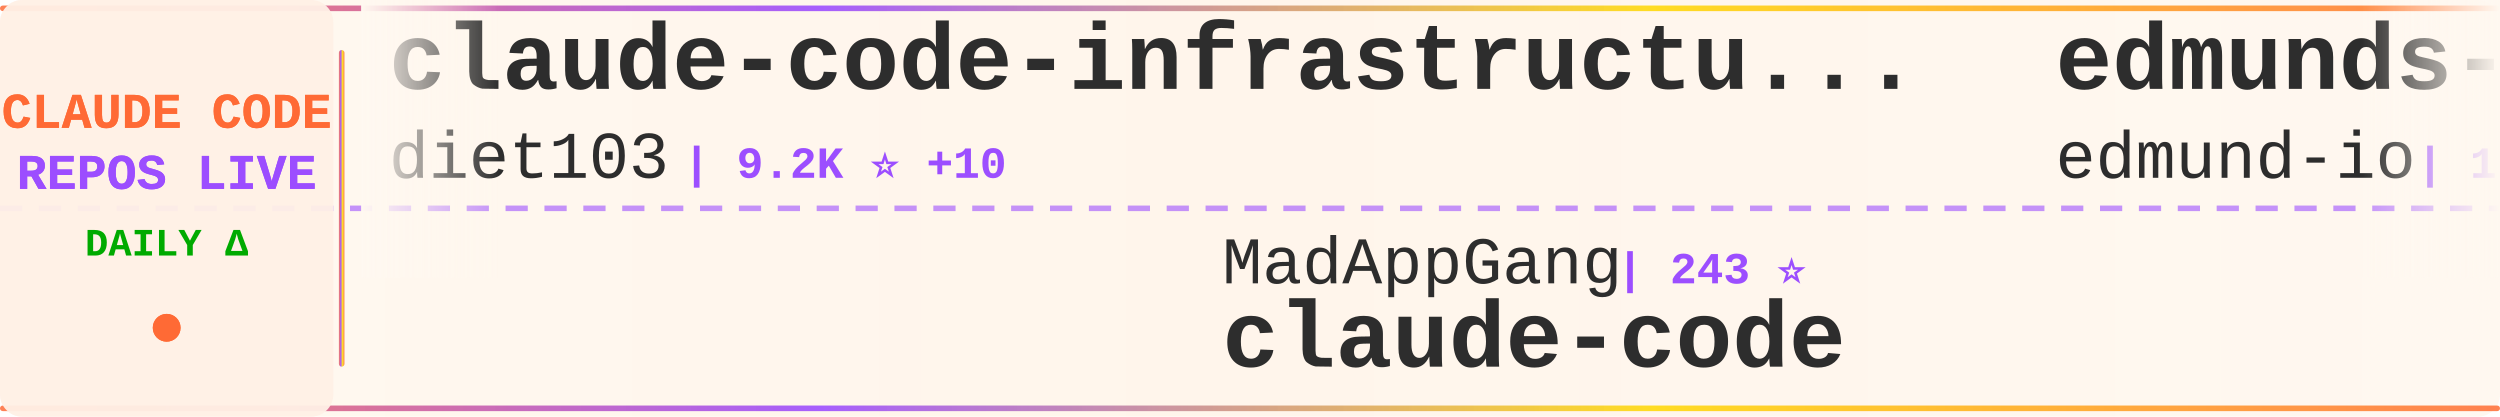
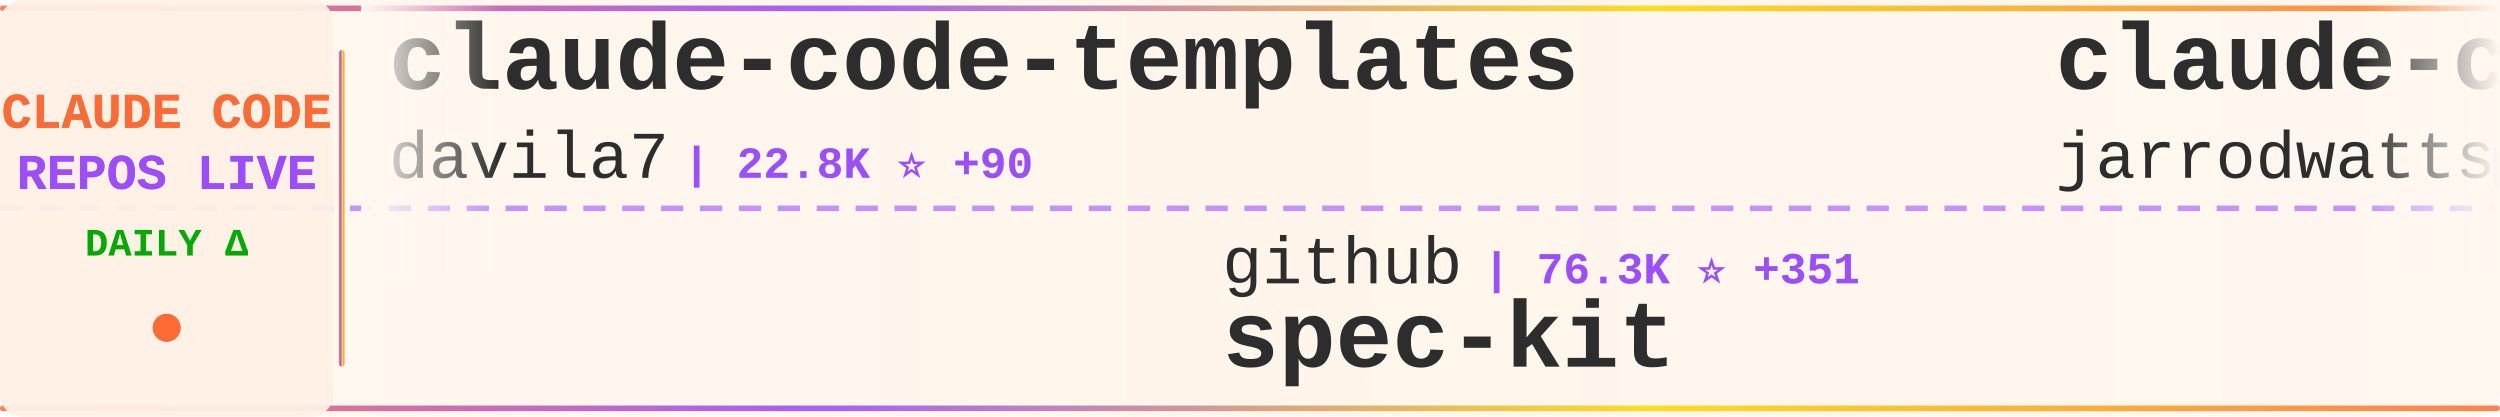
<svg xmlns="http://www.w3.org/2000/svg" width="900" height="150">
  <defs>
    <linearGradient id="tickerBg" x1="0%" y1="0%" x2="100%" y2="0%">
      <stop offset="0%" style="stop-color:#fff8f0;stop-opacity:0.98" />
      <stop offset="50%" style="stop-color:#fff5eb;stop-opacity:1" />
      <stop offset="100%" style="stop-color:#fff8f0;stop-opacity:0.98" />
    </linearGradient>
    <linearGradient id="borderGrad" x1="0%" y1="0%" x2="100%" y2="0%">
      <stop offset="0%" style="stop-color:#FF6B35;stop-opacity:0.85">
        <animate attributeName="stop-opacity" values="0.85;1;0.85" dur="2s" repeatCount="indefinite" />
      </stop>
      <stop offset="33%" style="stop-color:#9C4EFF;stop-opacity:0.9">
        <animate attributeName="stop-opacity" values="0.9;1;0.9" dur="2.2s" repeatCount="indefinite" />
      </stop>
      <stop offset="66%" style="stop-color:#FFD700;stop-opacity:0.85">
        <animate attributeName="stop-opacity" values="0.85;1;0.85" dur="1.8s" repeatCount="indefinite" />
      </stop>
      <stop offset="100%" style="stop-color:#FF6B35;stop-opacity:0.85">
        <animate attributeName="stop-opacity" values="0.85;1;0.85" dur="2s" repeatCount="indefinite" />
      </stop>
    </linearGradient>
    <filter id="textGlow">
      <feGaussianBlur stdDeviation="0.15" result="coloredBlur" />
      <feMerge>
        <feMergeNode in="coloredBlur" />
        <feMergeNode in="SourceGraphic" />
      </feMerge>
    </filter>
    <filter id="metricGlow">
      <feGaussianBlur stdDeviation="0.2" result="coloredBlur" />
      <feMerge>
        <feMergeNode in="coloredBlur" />
        <feMergeNode in="SourceGraphic" />
      </feMerge>
    </filter>
    <linearGradient id="leftFade" x1="0%" y1="0%" x2="100%" y2="0%">
      <stop offset="0%" style="stop-color:#fff8f0;stop-opacity:1" />
      <stop offset="100%" style="stop-color:#fff8f0;stop-opacity:0" />
    </linearGradient>
    <linearGradient id="rightFade" x1="0%" y1="0%" x2="100%" y2="0%">
      <stop offset="0%" style="stop-color:#fff8f0;stop-opacity:0" />
      <stop offset="100%" style="stop-color:#fff8f0;stop-opacity:1" />
    </linearGradient>
  </defs>
  <rect width="900" height="150" fill="url(#tickerBg)" rx="8" />
  <rect x="0" y="2" width="900" height="2" fill="url(#borderGrad)" rx="1" />
  <rect x="0" y="146" width="900" height="2" fill="url(#borderGrad)" rx="1" />
  <line x1="0" y1="75" x2="900" y2="75" stroke="#9C4EFF" stroke-width="2" stroke-dasharray="8 6" opacity="0.6" />
  <rect x="0" y="0" width="120" height="150" fill="#fff0e6" opacity="0.95" rx="8" />
  <text x="60" y="46" font-family="'Courier New', monospace" font-size="18" font-weight="bold" fill="#FF6B35" text-anchor="middle" filter="url(#textGlow)">
    CLAUDE CODE
  </text>
  <text x="60" y="68" font-family="'Courier New', monospace" font-size="18" font-weight="bold" fill="#9C4EFF" text-anchor="middle" filter="url(#textGlow)">
    REPOS LIVE
  </text>
  <text x="60" y="92" font-family="'Courier New', monospace" font-size="14" font-weight="bold" fill="#00aa00" text-anchor="middle">
    DAILY Δ
  </text>
  <circle cx="60" cy="118" r="5" fill="#FF6B35" filter="url(#metricGlow)">
    <animate attributeName="r" values="4;6;4" dur="1.5s" repeatCount="indefinite" />
    <animate attributeName="opacity" values="0.6;1;0.6" dur="1.5s" repeatCount="indefinite" />
  </circle>
  <rect x="122" y="18" width="2" height="114" fill="url(#borderGrad)" rx="1" />
  <clipPath id="tickerClip">
    <rect x="130" y="0" width="770" height="150" />
  </clipPath>
  <g clip-path="url(#tickerClip)">
    <g id="tickerItems">
      <animateTransform attributeName="transform" attributeType="XML" type="translate" from="0 0" to="-3000 0" dur="54s" repeatCount="indefinite" />
      <g transform="translate(0, 0)">
-         <text x="140" y="32" font-family="'Courier New', monospace" font-size="34" font-weight="bold" fill="#2d2d2d">claude-code-infrastructu...</text>
-         <text x="140" y="64" font-family="'Courier New', monospace" font-size="24" font-weight="normal" fill="#2d2d2d" opacity="1.0">diet103</text>
-         <text x="246" y="64" font-family="'Courier New', monospace" font-size="16" font-weight="bold" fill="#9C4EFF"> | 9.2K ⭐ +10</text>
+         <text x="140" y="32" font-family="'Courier New', monospace" font-size="34" font-weight="bold" fill="#2d2d2d">claude-code-templates</text>
+         <text x="140" y="64" font-family="'Courier New', monospace" font-size="24" font-weight="normal" fill="#2d2d2d" opacity="1.0">davila7</text>
+         <text x="246" y="64" font-family="'Courier New', monospace" font-size="16" font-weight="bold" fill="#9C4EFF"> | 22.8K ⭐ +90</text>
      </g>
      <g transform="translate(300, 0)">
-         <text x="140" y="102" font-family="'Courier New', monospace" font-size="24" font-weight="normal" fill="#2d2d2d" opacity="1.0">MadAppGang</text>
-         <text x="282" y="102" font-family="'Courier New', monospace" font-size="16" font-weight="bold" fill="#9C4EFF"> | 243 ⭐</text>
-         <text x="140" y="132" font-family="'Courier New', monospace" font-size="34" font-weight="bold" fill="#2d2d2d">claude-code</text>
+         <text x="140" y="102" font-family="'Courier New', monospace" font-size="24" font-weight="normal" fill="#2d2d2d" opacity="1.0">github</text>
+         <text x="234" y="102" font-family="'Courier New', monospace" font-size="16" font-weight="bold" fill="#9C4EFF"> | 76.3K ⭐ +351</text>
+         <text x="140" y="132" font-family="'Courier New', monospace" font-size="34" font-weight="bold" fill="#2d2d2d">spec-kit</text>
      </g>
      <g transform="translate(600, 0)">
-         <text x="140" y="32" font-family="'Courier New', monospace" font-size="34" font-weight="bold" fill="#2d2d2d">edmunds-claude-code</text>
-         <text x="140" y="64" font-family="'Courier New', monospace" font-size="24" font-weight="normal" fill="#2d2d2d" opacity="1.0">edmund-io</text>
-         <text x="270" y="64" font-family="'Courier New', monospace" font-size="16" font-weight="bold" fill="#9C4EFF"> | 1.3K ⭐ +4</text>
+         <text x="140" y="32" font-family="'Courier New', monospace" font-size="34" font-weight="bold" fill="#2d2d2d">claude-code-config</text>
+         <text x="140" y="64" font-family="'Courier New', monospace" font-size="24" font-weight="normal" fill="#2d2d2d" opacity="1.0">jarrodwatts</text>
+         <text x="294" y="64" font-family="'Courier New', monospace" font-size="16" font-weight="bold" fill="#9C4EFF"> | 978 ⭐</text>
      </g>
      <g transform="translate(900, 0)">
-         <text x="140" y="102" font-family="'Courier New', monospace" font-size="24" font-weight="normal" fill="#2d2d2d" opacity="1.0">severity1</text>
-         <text x="270" y="102" font-family="'Courier New', monospace" font-size="16" font-weight="bold" fill="#9C4EFF"> | 1.2K ⭐ +2</text>
-         <text x="140" y="132" font-family="'Courier New', monospace" font-size="34" font-weight="bold" fill="#2d2d2d">claude-code-prompt-impro...</text>
+         <text x="140" y="102" font-family="'Courier New', monospace" font-size="24" font-weight="normal" fill="#2d2d2d" opacity="1.0">zebbern</text>
+         <text x="246" y="102" font-family="'Courier New', monospace" font-size="16" font-weight="bold" fill="#9C4EFF"> | 3.6K ⭐ +12</text>
+         <text x="140" y="132" font-family="'Courier New', monospace" font-size="34" font-weight="bold" fill="#2d2d2d">claude-code-guide</text>
      </g>
      <g transform="translate(1200, 0)">
-         <text x="140" y="32" font-family="'Courier New', monospace" font-size="34" font-weight="bold" fill="#2d2d2d">Claude-Code-Workflow</text>
-         <text x="140" y="64" font-family="'Courier New', monospace" font-size="24" font-weight="normal" fill="#2d2d2d" opacity="1.0">catlog22</text>
-         <text x="258" y="64" font-family="'Courier New', monospace" font-size="16" font-weight="bold" fill="#9C4EFF"> | 1.5K ⭐ +4</text>
+         <text x="140" y="32" font-family="'Courier New', monospace" font-size="34" font-weight="bold" fill="#2d2d2d">notebooklm-skill</text>
+         <text x="140" y="64" font-family="'Courier New', monospace" font-size="24" font-weight="normal" fill="#2d2d2d" opacity="1.0">PleasePrompto</text>
+         <text x="318" y="64" font-family="'Courier New', monospace" font-size="16" font-weight="bold" fill="#9C4EFF"> | 4.4K ⭐ +42</text>
      </g>
      <g transform="translate(1500, 0)">
-         <text x="140" y="102" font-family="'Courier New', monospace" font-size="24" font-weight="normal" fill="#2d2d2d" opacity="1.0">Njengah</text>
-         <text x="246" y="102" font-family="'Courier New', monospace" font-size="16" font-weight="bold" fill="#9C4EFF"> | 1.4K ⭐ +3</text>
-         <text x="140" y="132" font-family="'Courier New', monospace" font-size="34" font-weight="bold" fill="#2d2d2d">claude-code-cheat-sheet</text>
+         <text x="140" y="102" font-family="'Courier New', monospace" font-size="24" font-weight="normal" fill="#2d2d2d" opacity="1.0">daymade</text>
+         <text x="246" y="102" font-family="'Courier New', monospace" font-size="16" font-weight="bold" fill="#9C4EFF"> | 646 ⭐ +3</text>
+         <text x="140" y="132" font-family="'Courier New', monospace" font-size="34" font-weight="bold" fill="#2d2d2d">claude-code-skills</text>
      </g>
      <g transform="translate(1800, 0)">
-         <text x="140" y="32" font-family="'Courier New', monospace" font-size="34" font-weight="bold" fill="#2d2d2d">superpowers</text>
-         <text x="140" y="64" font-family="'Courier New', monospace" font-size="24" font-weight="normal" fill="#2d2d2d" opacity="1.0">obra</text>
-         <text x="210" y="64" font-family="'Courier New', monospace" font-size="16" font-weight="bold" fill="#9C4EFF"> | 80.0K ⭐ +1.9K</text>
+         <text x="140" y="32" font-family="'Courier New', monospace" font-size="34" font-weight="bold" fill="#2d2d2d">claude-code-plugins-plus...</text>
+         <text x="140" y="64" font-family="'Courier New', monospace" font-size="24" font-weight="normal" fill="#2d2d2d" opacity="1.0">jeremylongshore</text>
+         <text x="342" y="64" font-family="'Courier New', monospace" font-size="16" font-weight="bold" fill="#9C4EFF"> | 1.6K ⭐ +15</text>
      </g>
      <g transform="translate(2100, 0)">
-         <text x="140" y="102" font-family="'Courier New', monospace" font-size="24" font-weight="normal" fill="#2d2d2d" opacity="1.0">cixingguangming55555</text>
-         <text x="402" y="102" font-family="'Courier New', monospace" font-size="16" font-weight="bold" fill="#9C4EFF"> | 2.5K ⭐</text>
-         <text x="140" y="132" font-family="'Courier New', monospace" font-size="34" font-weight="bold" fill="#2d2d2d">wechat-bot</text>
+         <text x="140" y="102" font-family="'Courier New', monospace" font-size="24" font-weight="normal" fill="#2d2d2d" opacity="1.0">affaan-m</text>
+         <text x="258" y="102" font-family="'Courier New', monospace" font-size="16" font-weight="bold" fill="#9C4EFF"> | 73.9K ⭐ +1.5K</text>
+         <text x="140" y="132" font-family="'Courier New', monospace" font-size="34" font-weight="bold" fill="#2d2d2d">everything-claude-code</text>
      </g>
      <g transform="translate(2400, 0)">
-         <text x="140" y="32" font-family="'Courier New', monospace" font-size="34" font-weight="bold" fill="#2d2d2d">get-shit-done</text>
-         <text x="140" y="64" font-family="'Courier New', monospace" font-size="24" font-weight="normal" fill="#2d2d2d" opacity="1.0">gsd-build</text>
-         <text x="270" y="64" font-family="'Courier New', monospace" font-size="16" font-weight="bold" fill="#9C4EFF"> | 28.8K ⭐ +623</text>
+         <text x="140" y="32" font-family="'Courier New', monospace" font-size="34" font-weight="bold" fill="#2d2d2d">claude-code-action</text>
+         <text x="140" y="64" font-family="'Courier New', monospace" font-size="24" font-weight="normal" fill="#2d2d2d" opacity="1.0">anthropics</text>
+         <text x="282" y="64" font-family="'Courier New', monospace" font-size="16" font-weight="bold" fill="#9C4EFF"> | 6.2K ⭐ +34</text>
      </g>
      <g transform="translate(2700, 0)">
-         <text x="140" y="102" font-family="'Courier New', monospace" font-size="24" font-weight="normal" fill="#2d2d2d" opacity="1.0">ccplugins</text>
-         <text x="270" y="102" font-family="'Courier New', monospace" font-size="16" font-weight="bold" fill="#9C4EFF"> | 619 ⭐ +2</text>
-         <text x="140" y="132" font-family="'Courier New', monospace" font-size="34" font-weight="bold" fill="#2d2d2d">awesome-claude-code-plug...</text>
+         <text x="140" y="102" font-family="'Courier New', monospace" font-size="24" font-weight="normal" fill="#2d2d2d" opacity="1.0">Piebald-AI</text>
+         <text x="282" y="102" font-family="'Courier New', monospace" font-size="16" font-weight="bold" fill="#9C4EFF"> | 5.8K ⭐ +63</text>
+         <text x="140" y="132" font-family="'Courier New', monospace" font-size="34" font-weight="bold" fill="#2d2d2d">claude-code-system-promp...</text>
      </g>
      <g transform="translate(3000, 0)">
-         <text x="140" y="32" font-family="'Courier New', monospace" font-size="34" font-weight="bold" fill="#2d2d2d">claude-code-infrastructu...</text>
-         <text x="140" y="64" font-family="'Courier New', monospace" font-size="24" font-weight="normal" fill="#2d2d2d" opacity="1.0">diet103</text>
-         <text x="246" y="64" font-family="'Courier New', monospace" font-size="16" font-weight="bold" fill="#9C4EFF"> | 9.2K ⭐ +10</text>
+         <text x="140" y="32" font-family="'Courier New', monospace" font-size="34" font-weight="bold" fill="#2d2d2d">claude-code-templates</text>
+         <text x="140" y="64" font-family="'Courier New', monospace" font-size="24" font-weight="normal" fill="#2d2d2d" opacity="1.0">davila7</text>
+         <text x="246" y="64" font-family="'Courier New', monospace" font-size="16" font-weight="bold" fill="#9C4EFF"> | 22.8K ⭐ +90</text>
      </g>
      <g transform="translate(3300, 0)">
-         <text x="140" y="102" font-family="'Courier New', monospace" font-size="24" font-weight="normal" fill="#2d2d2d" opacity="1.0">MadAppGang</text>
-         <text x="282" y="102" font-family="'Courier New', monospace" font-size="16" font-weight="bold" fill="#9C4EFF"> | 243 ⭐</text>
-         <text x="140" y="132" font-family="'Courier New', monospace" font-size="34" font-weight="bold" fill="#2d2d2d">claude-code</text>
+         <text x="140" y="102" font-family="'Courier New', monospace" font-size="24" font-weight="normal" fill="#2d2d2d" opacity="1.0">github</text>
+         <text x="234" y="102" font-family="'Courier New', monospace" font-size="16" font-weight="bold" fill="#9C4EFF"> | 76.3K ⭐ +351</text>
+         <text x="140" y="132" font-family="'Courier New', monospace" font-size="34" font-weight="bold" fill="#2d2d2d">spec-kit</text>
      </g>
      <g transform="translate(3600, 0)">
-         <text x="140" y="32" font-family="'Courier New', monospace" font-size="34" font-weight="bold" fill="#2d2d2d">edmunds-claude-code</text>
-         <text x="140" y="64" font-family="'Courier New', monospace" font-size="24" font-weight="normal" fill="#2d2d2d" opacity="1.0">edmund-io</text>
-         <text x="270" y="64" font-family="'Courier New', monospace" font-size="16" font-weight="bold" fill="#9C4EFF"> | 1.3K ⭐ +4</text>
+         <text x="140" y="32" font-family="'Courier New', monospace" font-size="34" font-weight="bold" fill="#2d2d2d">claude-code-config</text>
+         <text x="140" y="64" font-family="'Courier New', monospace" font-size="24" font-weight="normal" fill="#2d2d2d" opacity="1.0">jarrodwatts</text>
+         <text x="294" y="64" font-family="'Courier New', monospace" font-size="16" font-weight="bold" fill="#9C4EFF"> | 978 ⭐</text>
      </g>
      <g transform="translate(3900, 0)">
-         <text x="140" y="102" font-family="'Courier New', monospace" font-size="24" font-weight="normal" fill="#2d2d2d" opacity="1.0">severity1</text>
-         <text x="270" y="102" font-family="'Courier New', monospace" font-size="16" font-weight="bold" fill="#9C4EFF"> | 1.2K ⭐ +2</text>
-         <text x="140" y="132" font-family="'Courier New', monospace" font-size="34" font-weight="bold" fill="#2d2d2d">claude-code-prompt-impro...</text>
+         <text x="140" y="102" font-family="'Courier New', monospace" font-size="24" font-weight="normal" fill="#2d2d2d" opacity="1.0">zebbern</text>
+         <text x="246" y="102" font-family="'Courier New', monospace" font-size="16" font-weight="bold" fill="#9C4EFF"> | 3.6K ⭐ +12</text>
+         <text x="140" y="132" font-family="'Courier New', monospace" font-size="34" font-weight="bold" fill="#2d2d2d">claude-code-guide</text>
      </g>
    </g>
  </g>
  <rect x="130" y="0" width="50" height="100" fill="url(#leftFade)" />
  <rect x="850" y="0" width="50" height="100" fill="url(#rightFade)" />
</svg>
